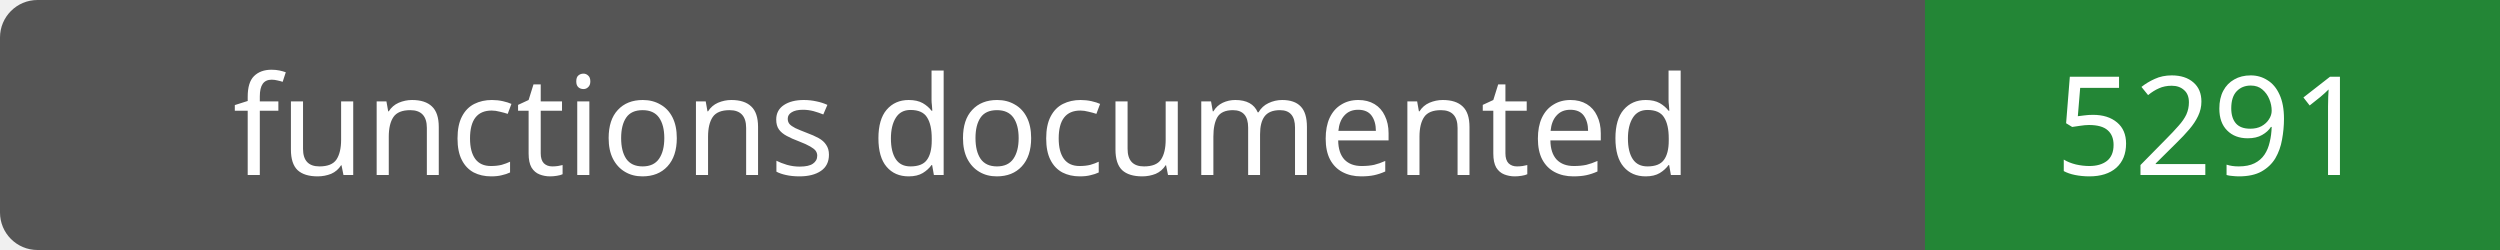
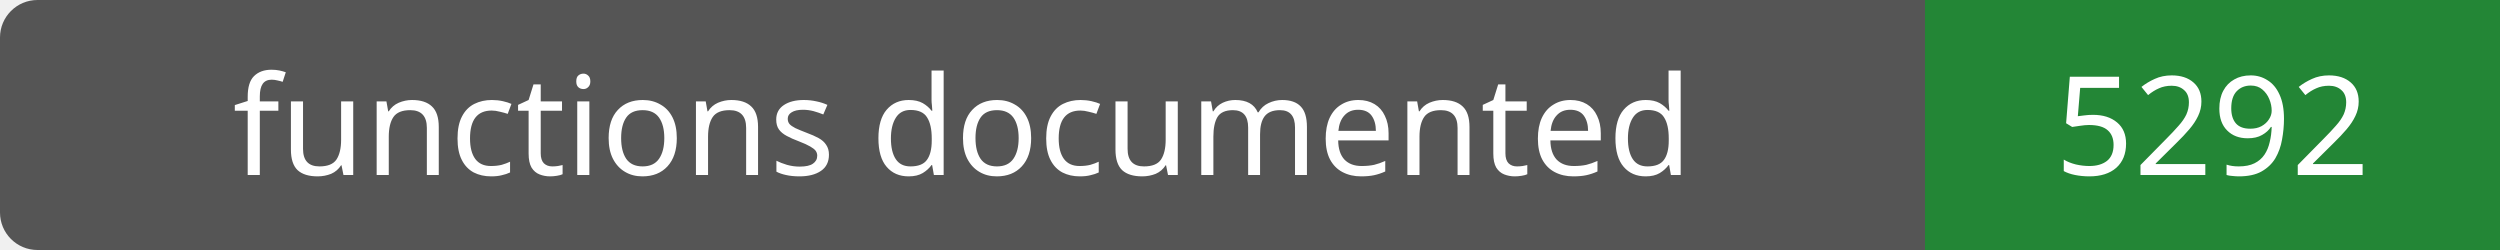
- <svg xmlns="http://www.w3.org/2000/svg" width="200" height="20" role="img" aria-label="functions documented: 5291">
+ <svg xmlns="http://www.w3.org/2000/svg" width="200" height="20" role="img" aria-label="functions documented: 5292">
  <rect width="200" height="20" rx="3" fill="#555" />
  <path fill="#238636" d="M154 0h46v20H154z" />
  <g fill="#fff" text-anchor="middle" font-family="Verdana,sans-serif" font-size="11">
    <text x="77.0" y="14">functions documented</text>
-     <text x="177.0" y="14">5291</text>
+     <text x="177.0" y="14">5292</text>
  </g>
</svg>
